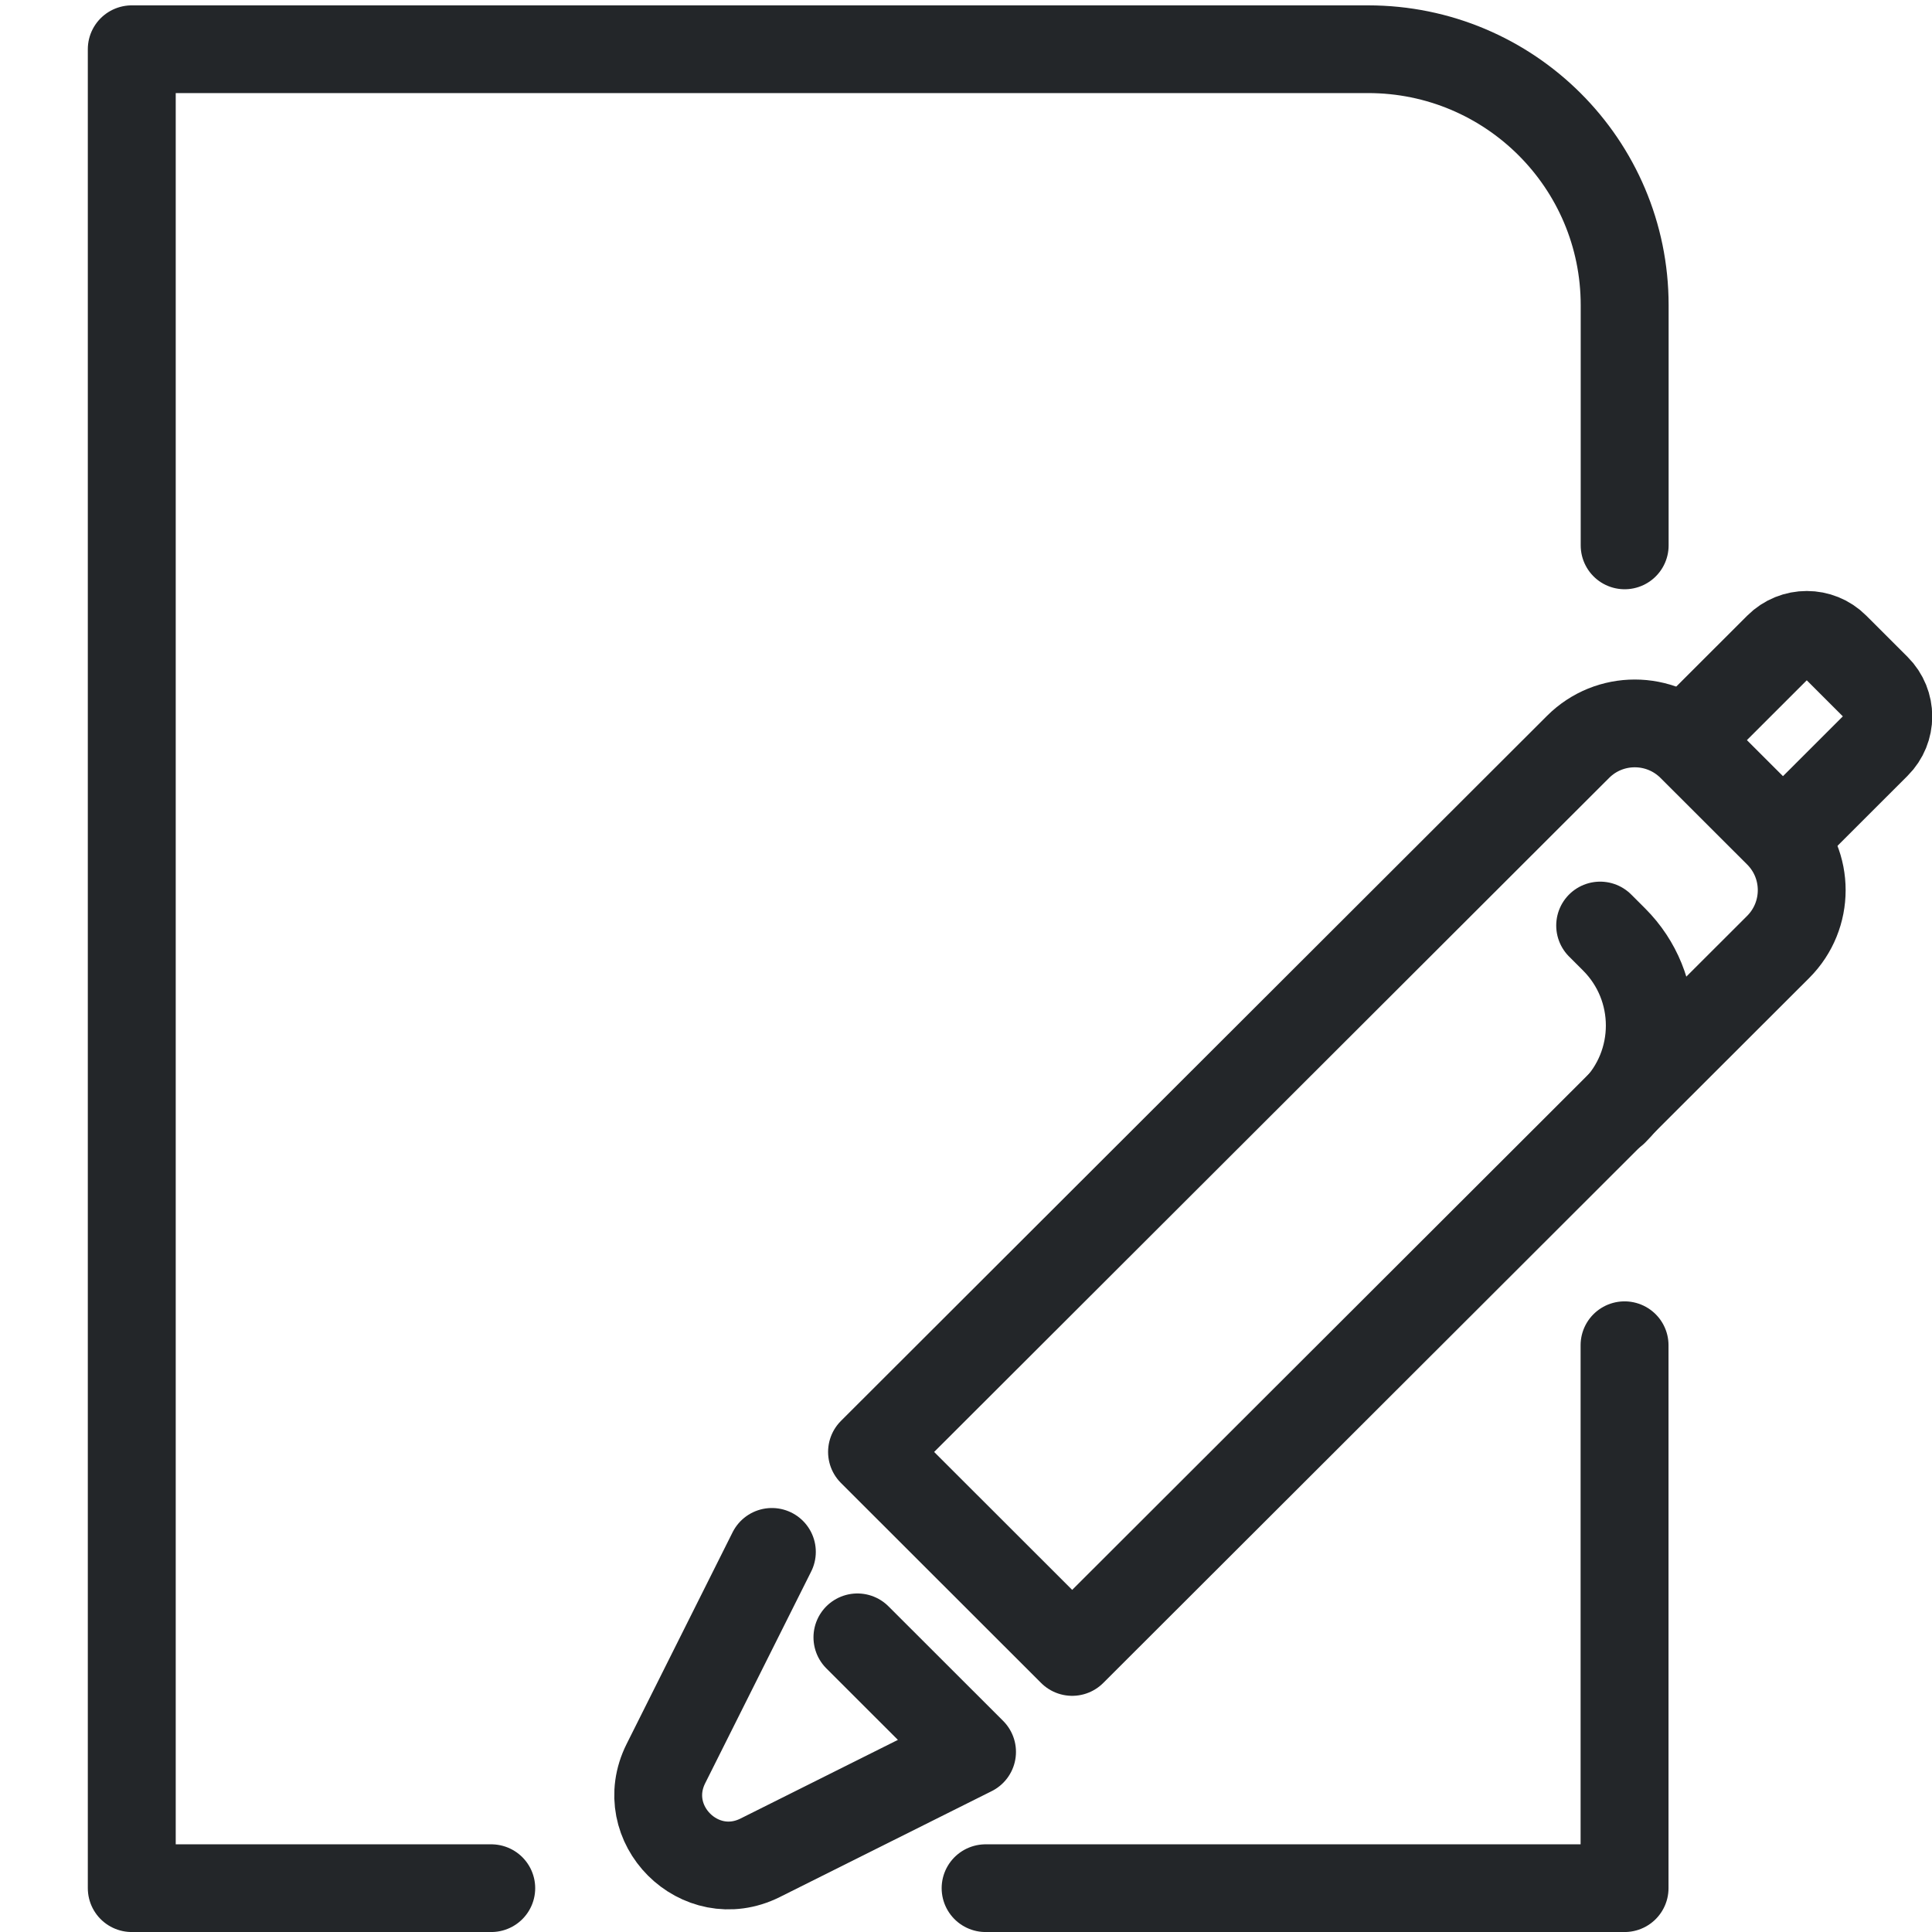
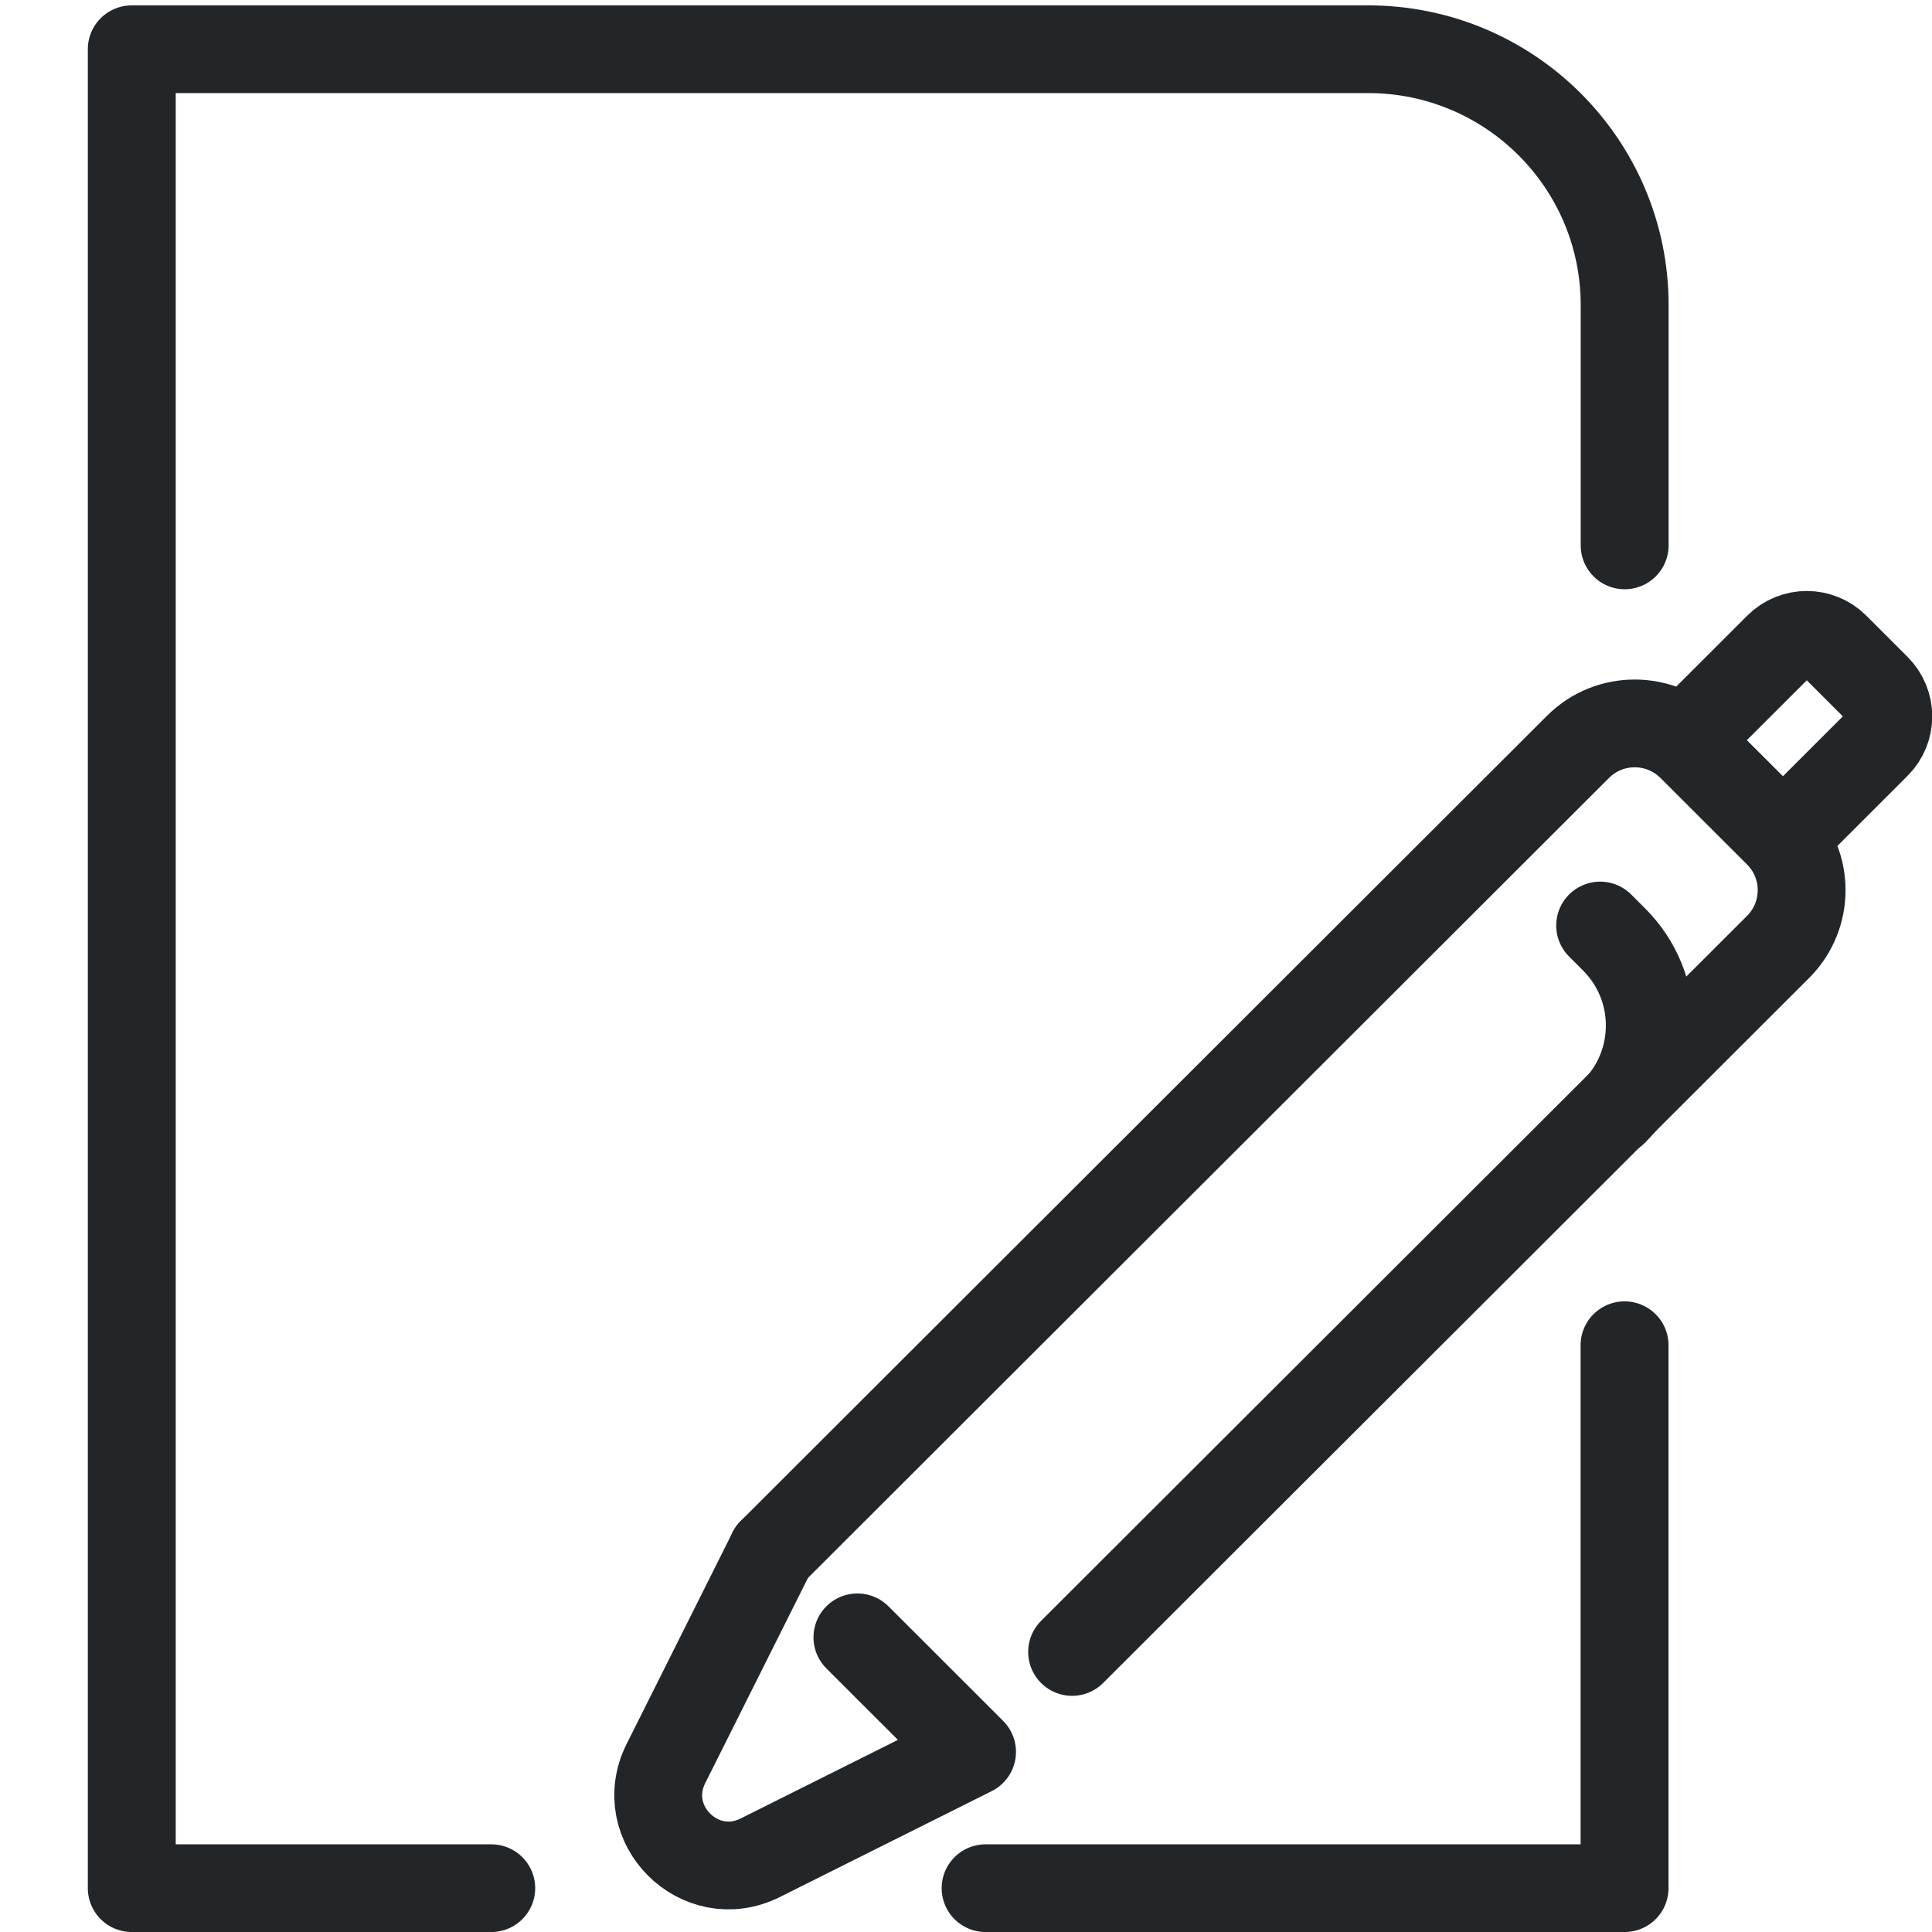
<svg xmlns="http://www.w3.org/2000/svg" width="22" height="22" viewBox="0 0 22 22" version="1.1">
  <defs>
    <style id="current-color-scheme" type="text/css">
     .ColorScheme-Text { color:#232629; }
     .ColorScheme-Highlight { color:#3daee9; }
   </style>
    <style id="current-color-scheme" type="text/css">.ColorScheme-Text { color:#232629; }
+      .ColorScheme-Highlight { color:#3daee9; }</style>
+     <style type="text/css">.ColorScheme-Text { color:#232629; }
     .ColorScheme-Highlight { color:#3daee9; }</style>
    <style type="text/css">.ColorScheme-Text { color:#232629; }</style>
  </defs>
  <g transform="matrix(1.2359 0 0 1.2331 -2.5038 -2.2572)" style="stroke-width:1.095">
    <g class="ColorScheme-Text" fill="none" stroke="currentColor" stroke-linecap="round" stroke-linejoin="round" stroke-width=".81" style="paint-order:fill markers stroke">
      <path d="m16.994 14.253v5.014l-5.887-0m-4.555-0-3.312-0v-16.982h11.391c1.306 0 2.364 1.058 2.364 2.364v2.218" style="stroke-width:.81" />
    </g>
  </g>
  <g class="ColorScheme-Text" transform="matrix(.91355 0 0 .91279 9.2619 1.3912)" fill="none" stroke="currentColor" stroke-linecap="round" stroke-linejoin="round" style="paint-order:stroke fill markers;stroke-width:1.095">
    <path d="m-.517 17.836-1.321 2.641c-.376.752.422 1.551 1.175 1.175l2.641-1.321-1.429-1.429" style="stroke-width:1.095" />
-     <path d="m3.226 19.084-2.495-2.495 8.801-8.796c.39-.39 1.023-.39 1.414 0l1.081 1.081c.39.39.39 1.023 0 1.414z" style="stroke-width:1.095" />
+     <path d="m-.517 17.836 10.048-10.043c.39-.39 1.023-.39 1.414 0l1.081 1.081c.39.39.39 1.023 0 1.414l-8.801 8.796" style="stroke-width:1.095" />
    <path d="m11.112 7.459.916-.916c.196-.196.514-.196.709-2e-7l.515.515c.196.196.196.514 0 .709l-.893.893" style="stroke-width:1.095" />
    <path d="m9.807 10.022.174.174c.593.593.593 1.554 0 2.147" style="stroke-width:1.095" />
  </g>
</svg>
